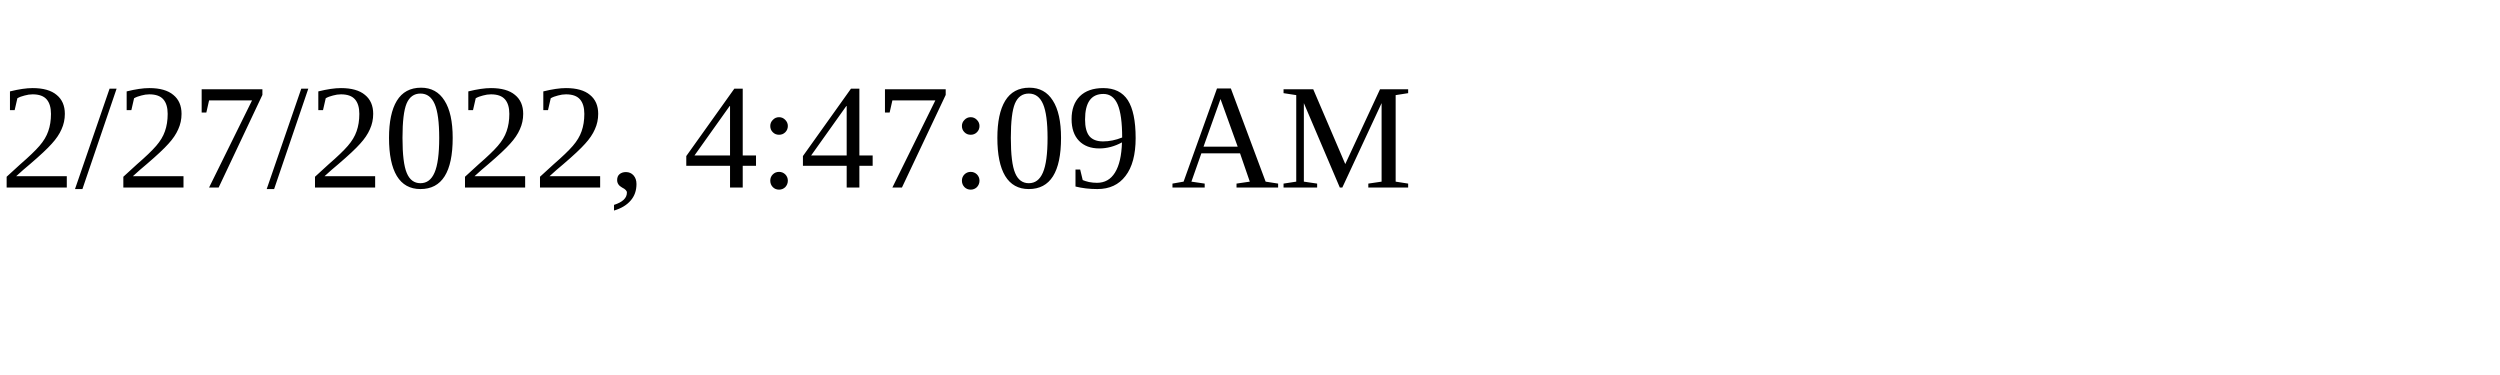
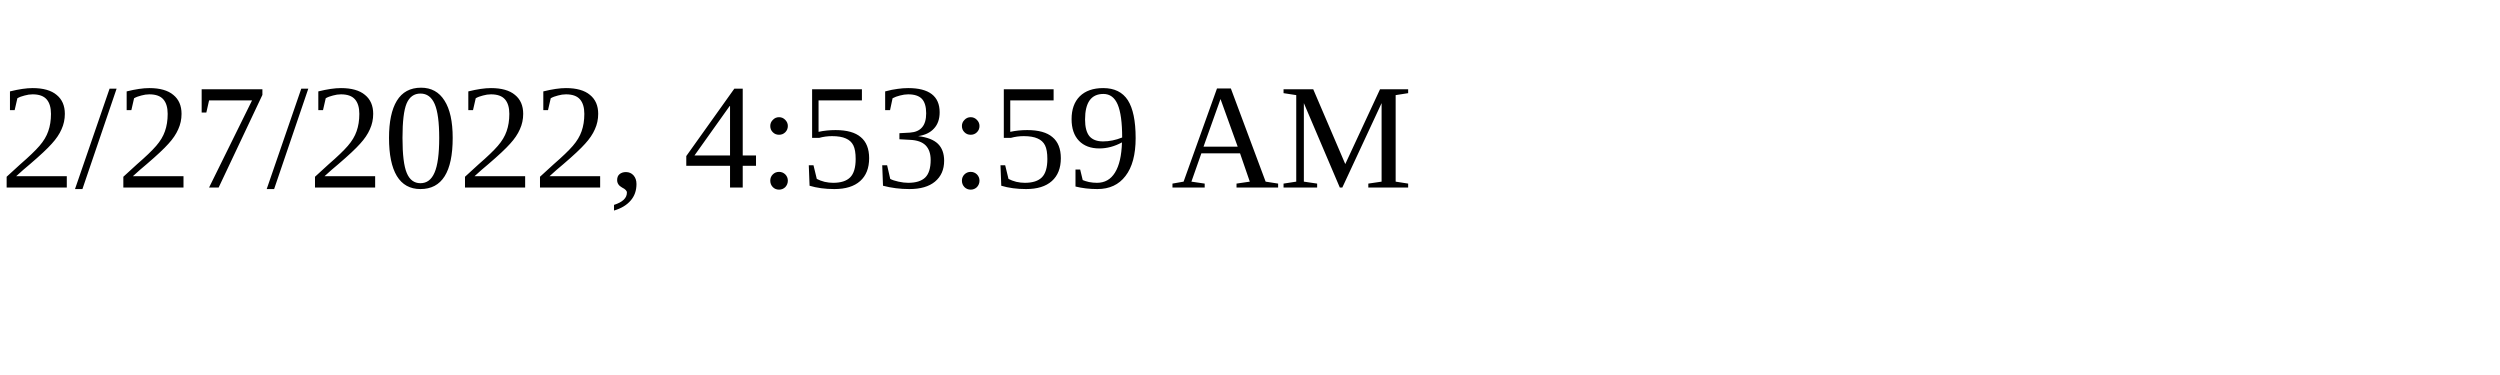
<svg xmlns="http://www.w3.org/2000/svg" height="30" width="200">
-   <text x="0" y="15">2/27/2022, 4:47:09 AM</text>
+   <text x="0" y="15">2/27/2022, 4:53:59 AM</text>
</svg>
